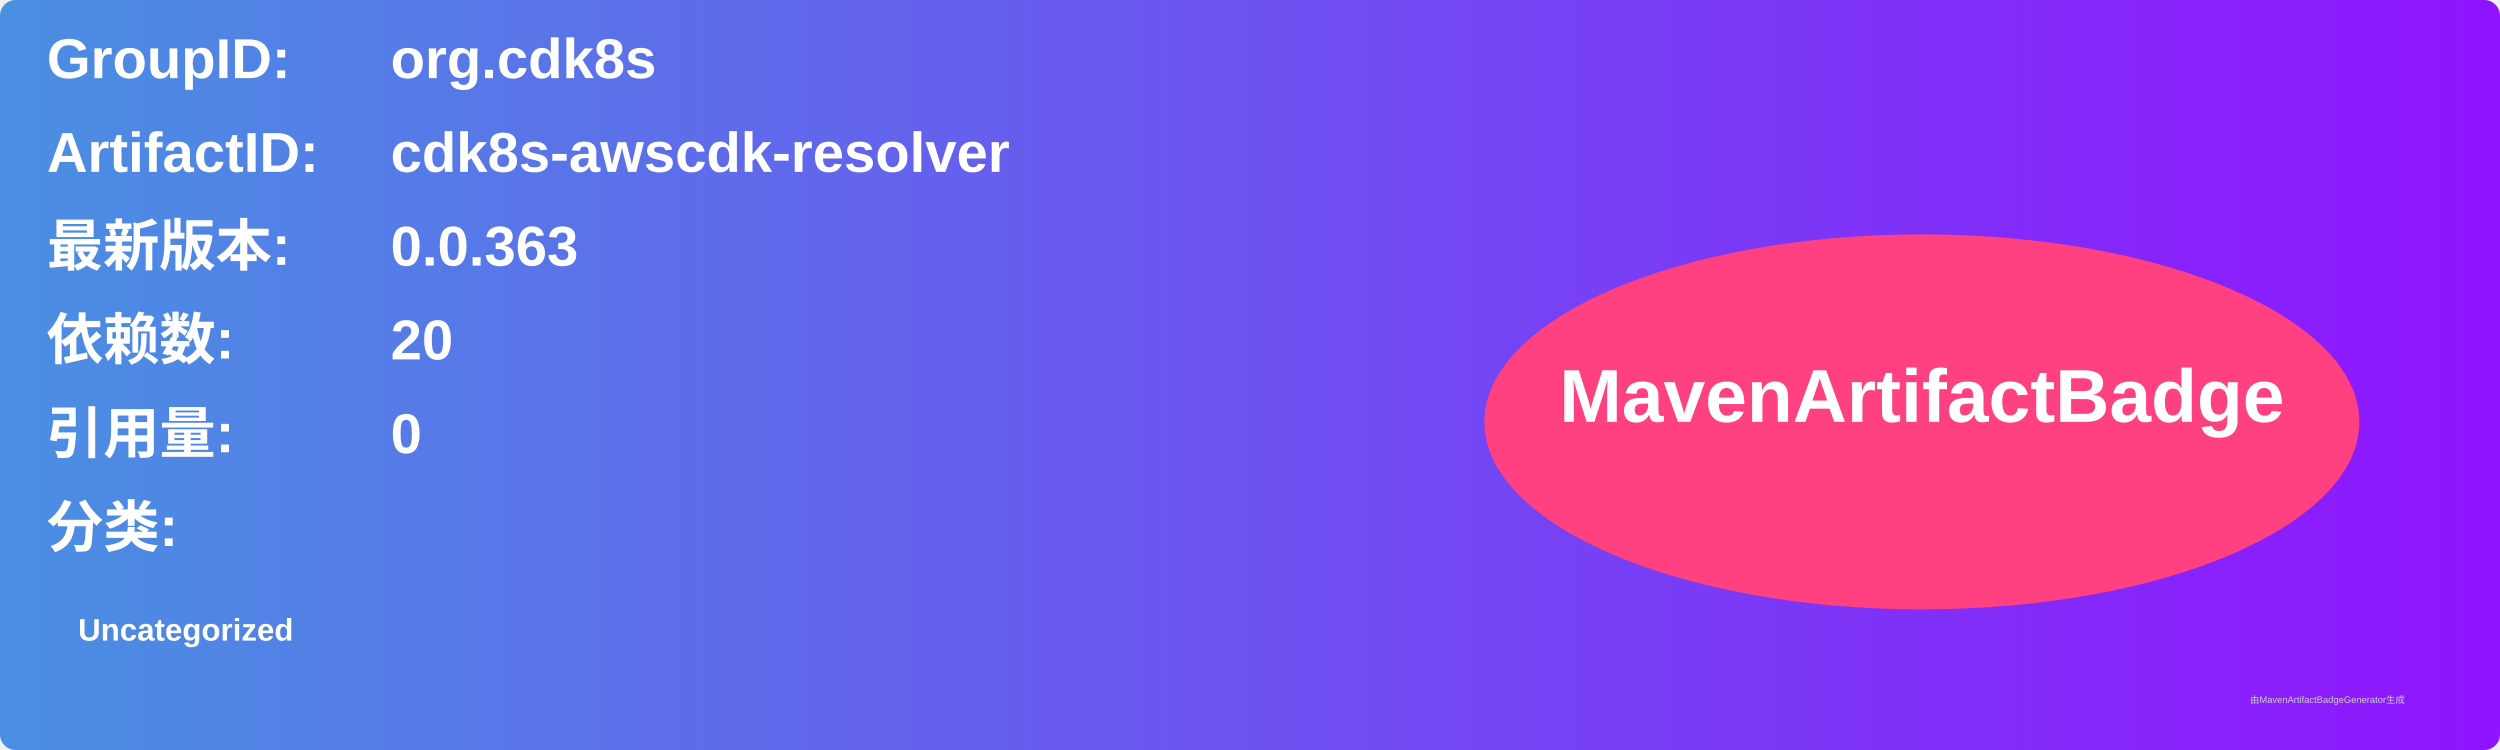
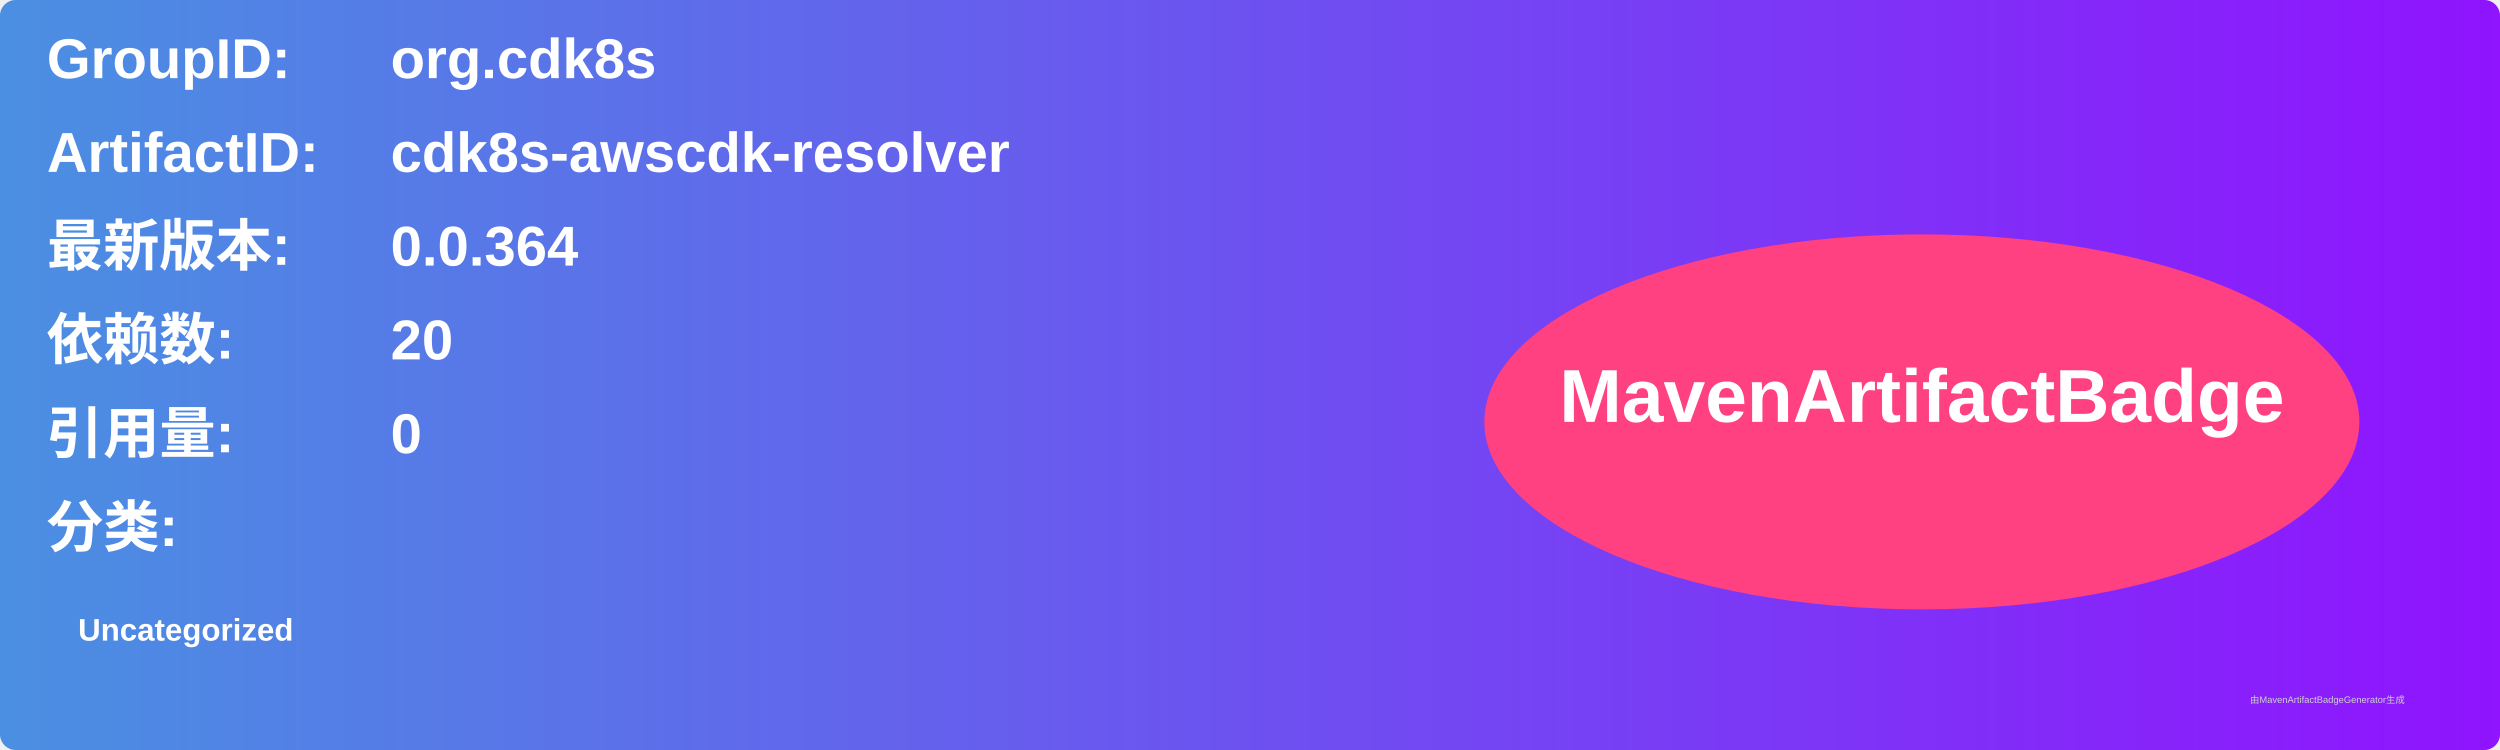
<svg xmlns="http://www.w3.org/2000/svg" width="800" height="240" viewBox="0 0 800 240">
  <linearGradient id="grad" x1="0%" y1="0%" x2="100%" y2="0%">
    <stop offset="0%" stop-color="#4a90e2" />
    <stop offset="100%" stop-color="#9013fe" />
  </linearGradient>
  <rect width="100%" height="100%" rx="5" ry="5" fill="url(#grad)" />
  <g transform="translate(15, 15)">
    <text x="0" y="10" font-family="Arial" font-size="18" fill="white" font-weight="bold" width="260">GroupID:</text>
    <text x="110" y="10" font-family="Arial" font-size="18" fill="white" font-weight="bold" width="460">org.cdk8s</text>
    <text x="0" y="40" font-family="Arial" font-size="18" fill="white" font-weight="bold" width="260">ArtifactID:</text>
    <text x="110" y="40" font-family="Arial" font-size="18" fill="white" font-weight="bold" width="460">cdk8s-awscdk-resolver</text>
    <text x="0" y="70" font-family="Arial" font-size="18" fill="white" font-weight="bold">最新版本:</text>
    <text x="110" y="70" font-family="Arial" font-size="18" fill="white" font-weight="bold">
-       <tspan font-weight="bold">0.0.363</tspan>
+       <tspan font-weight="bold">0.0.364</tspan>
    </text>
    <text x="0" y="100" font-family="Arial" font-size="18" fill="white" font-weight="bold">依赖数: </text>
    <text x="110" y="100" font-family="Arial" font-size="18" fill="white">
      <tspan font-weight="bold">20</tspan>
    </text>
    <text x="0" y="130" font-family="Arial" font-size="18" fill="white" font-weight="bold">引用量: </text>
    <text x="110" y="130" font-family="Arial" font-size="18" fill="white">
      <tspan font-weight="bold">0</tspan>
    </text>
    <text x="0" y="160" font-family="Arial" font-size="18" fill="white" font-weight="bold">分类:</text>
    <text x="10" y="190" font-family="Arial" font-size="10" fill="white">
      <tspan font-weight="bold">Uncategorized</tspan>
    </text>
    <ellipse cx="600" cy="120" rx="140" ry="60" fill="#ff4081" />
    <text x="600" y="120" text-anchor="middle" font-family="Arial" font-size="24" fill="white" font-weight="bold">MavenArtifactBadge</text>
  </g>
  <text x="720" y="225" font-family="Arial" font-size="3" fill="#d0d0d0">由MavenArtifactBadgeGenerator生成</text>
</svg>
